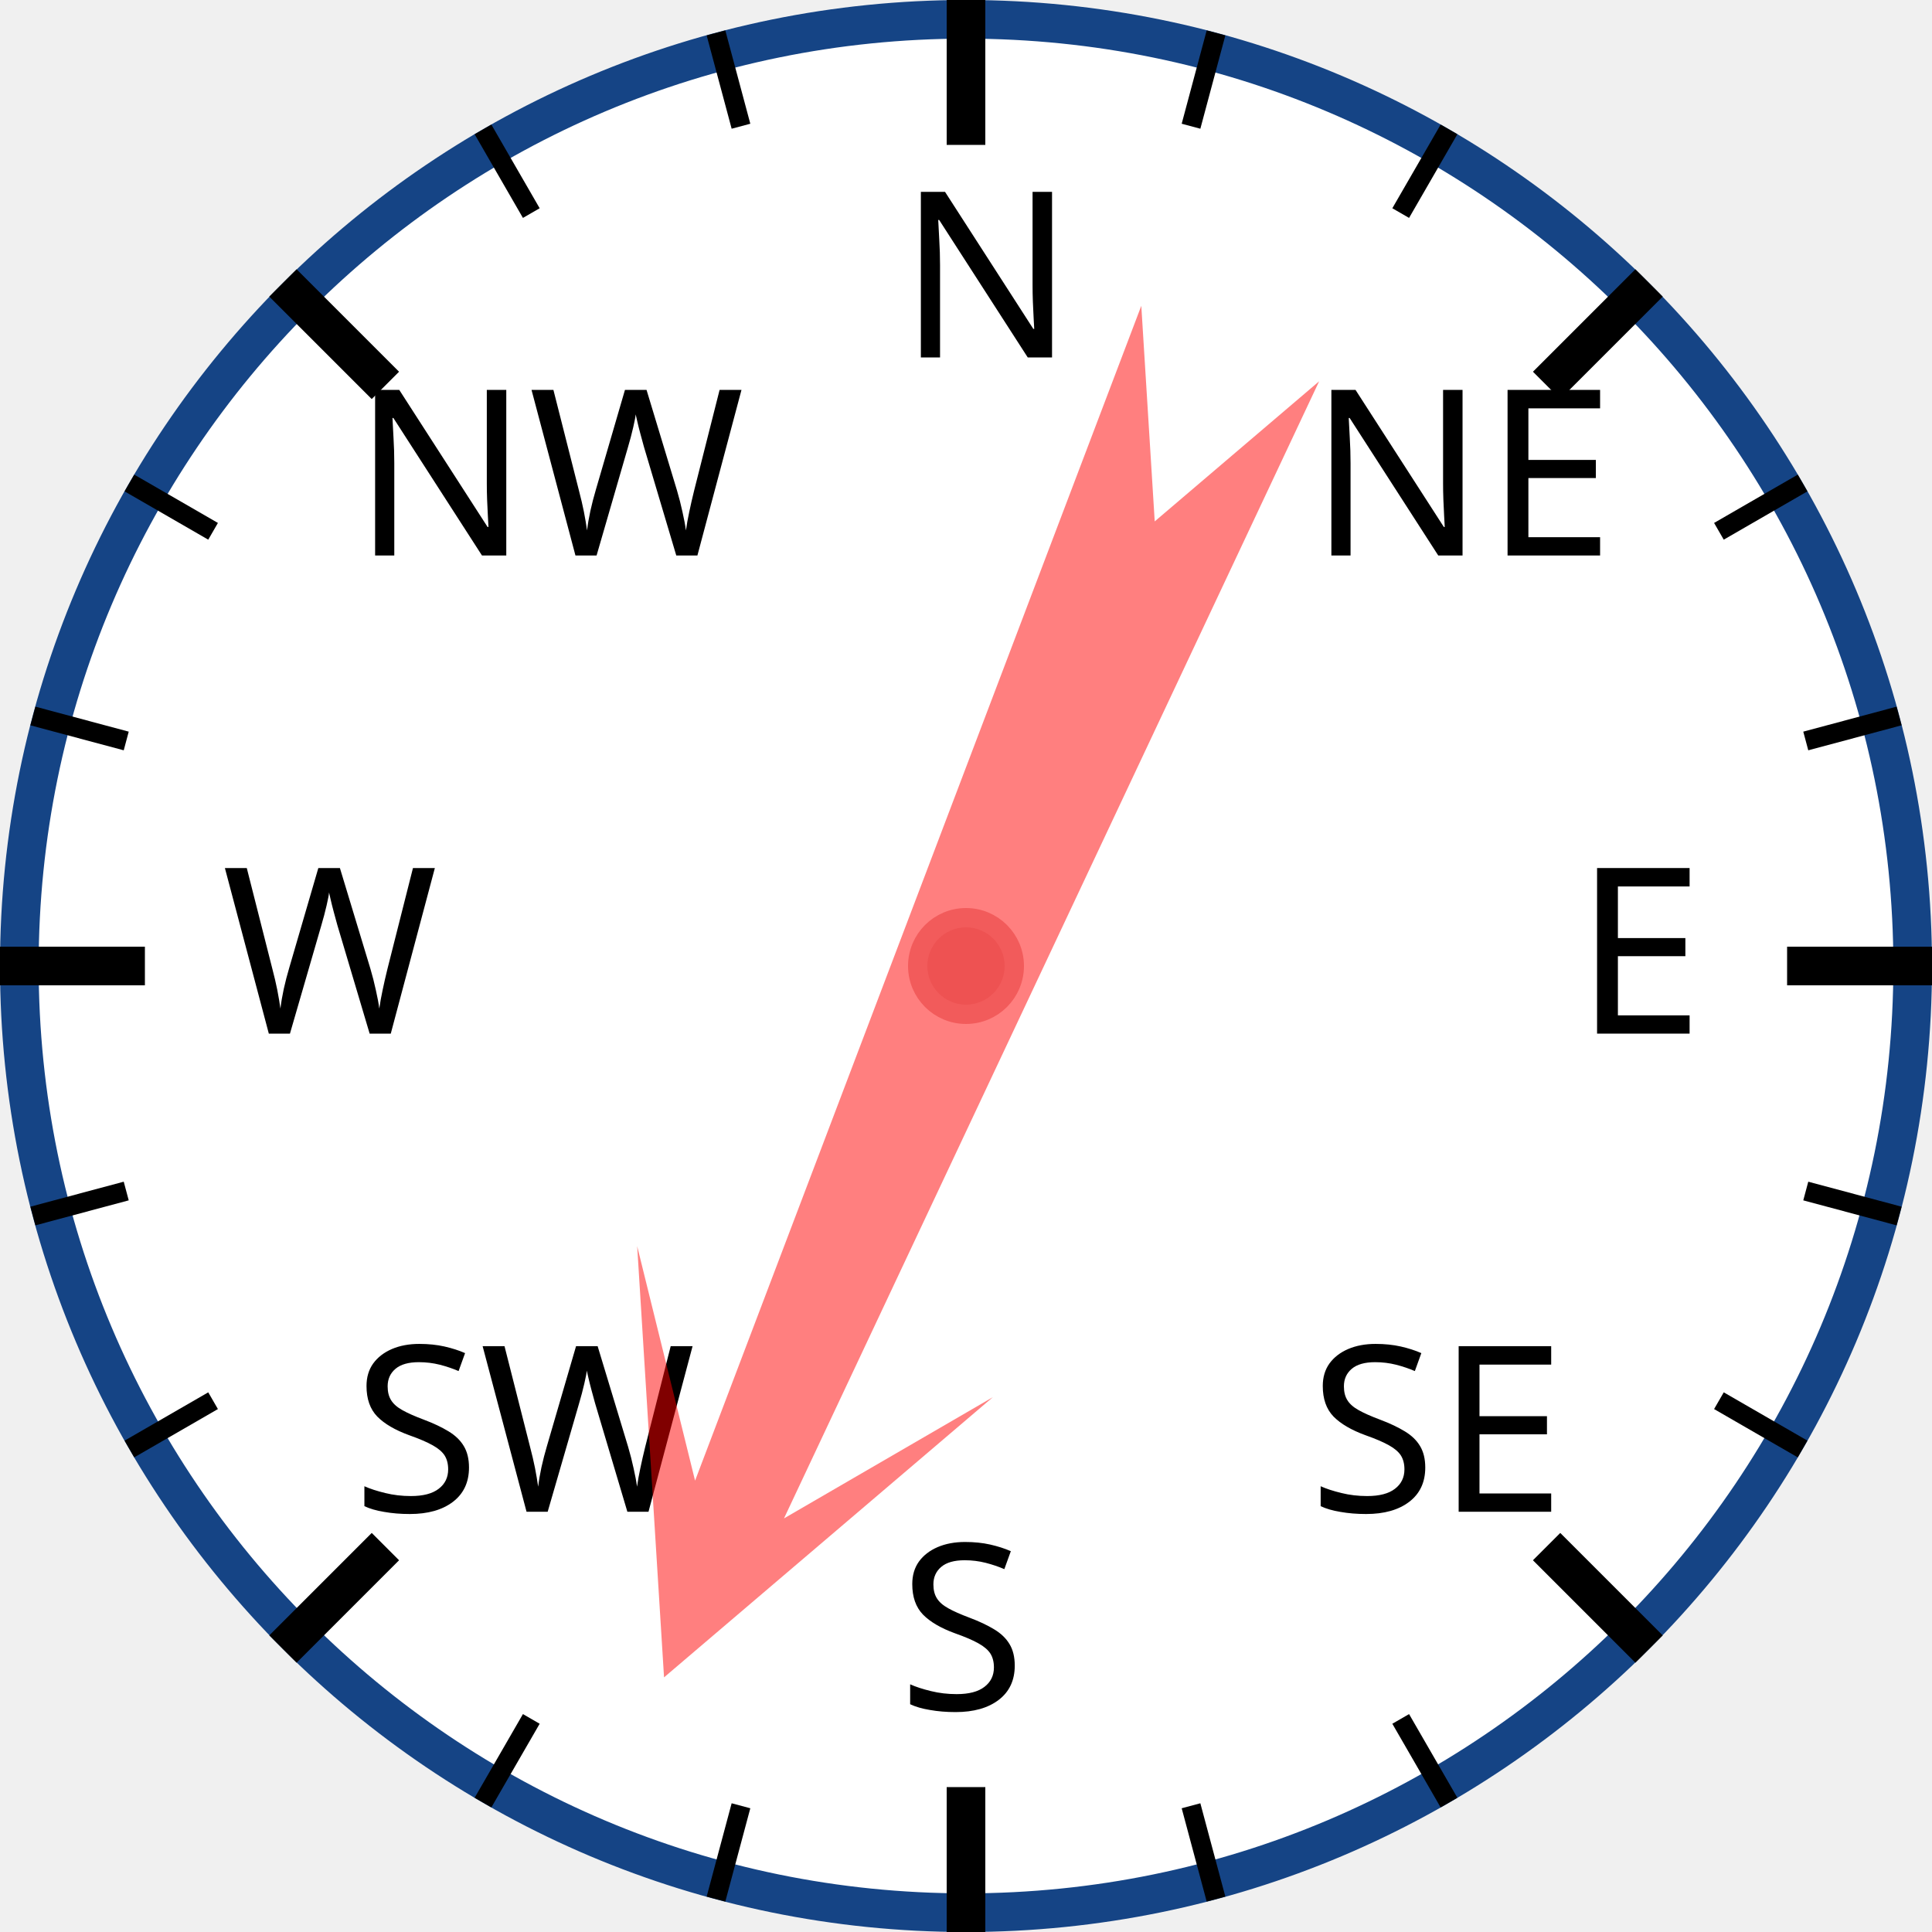
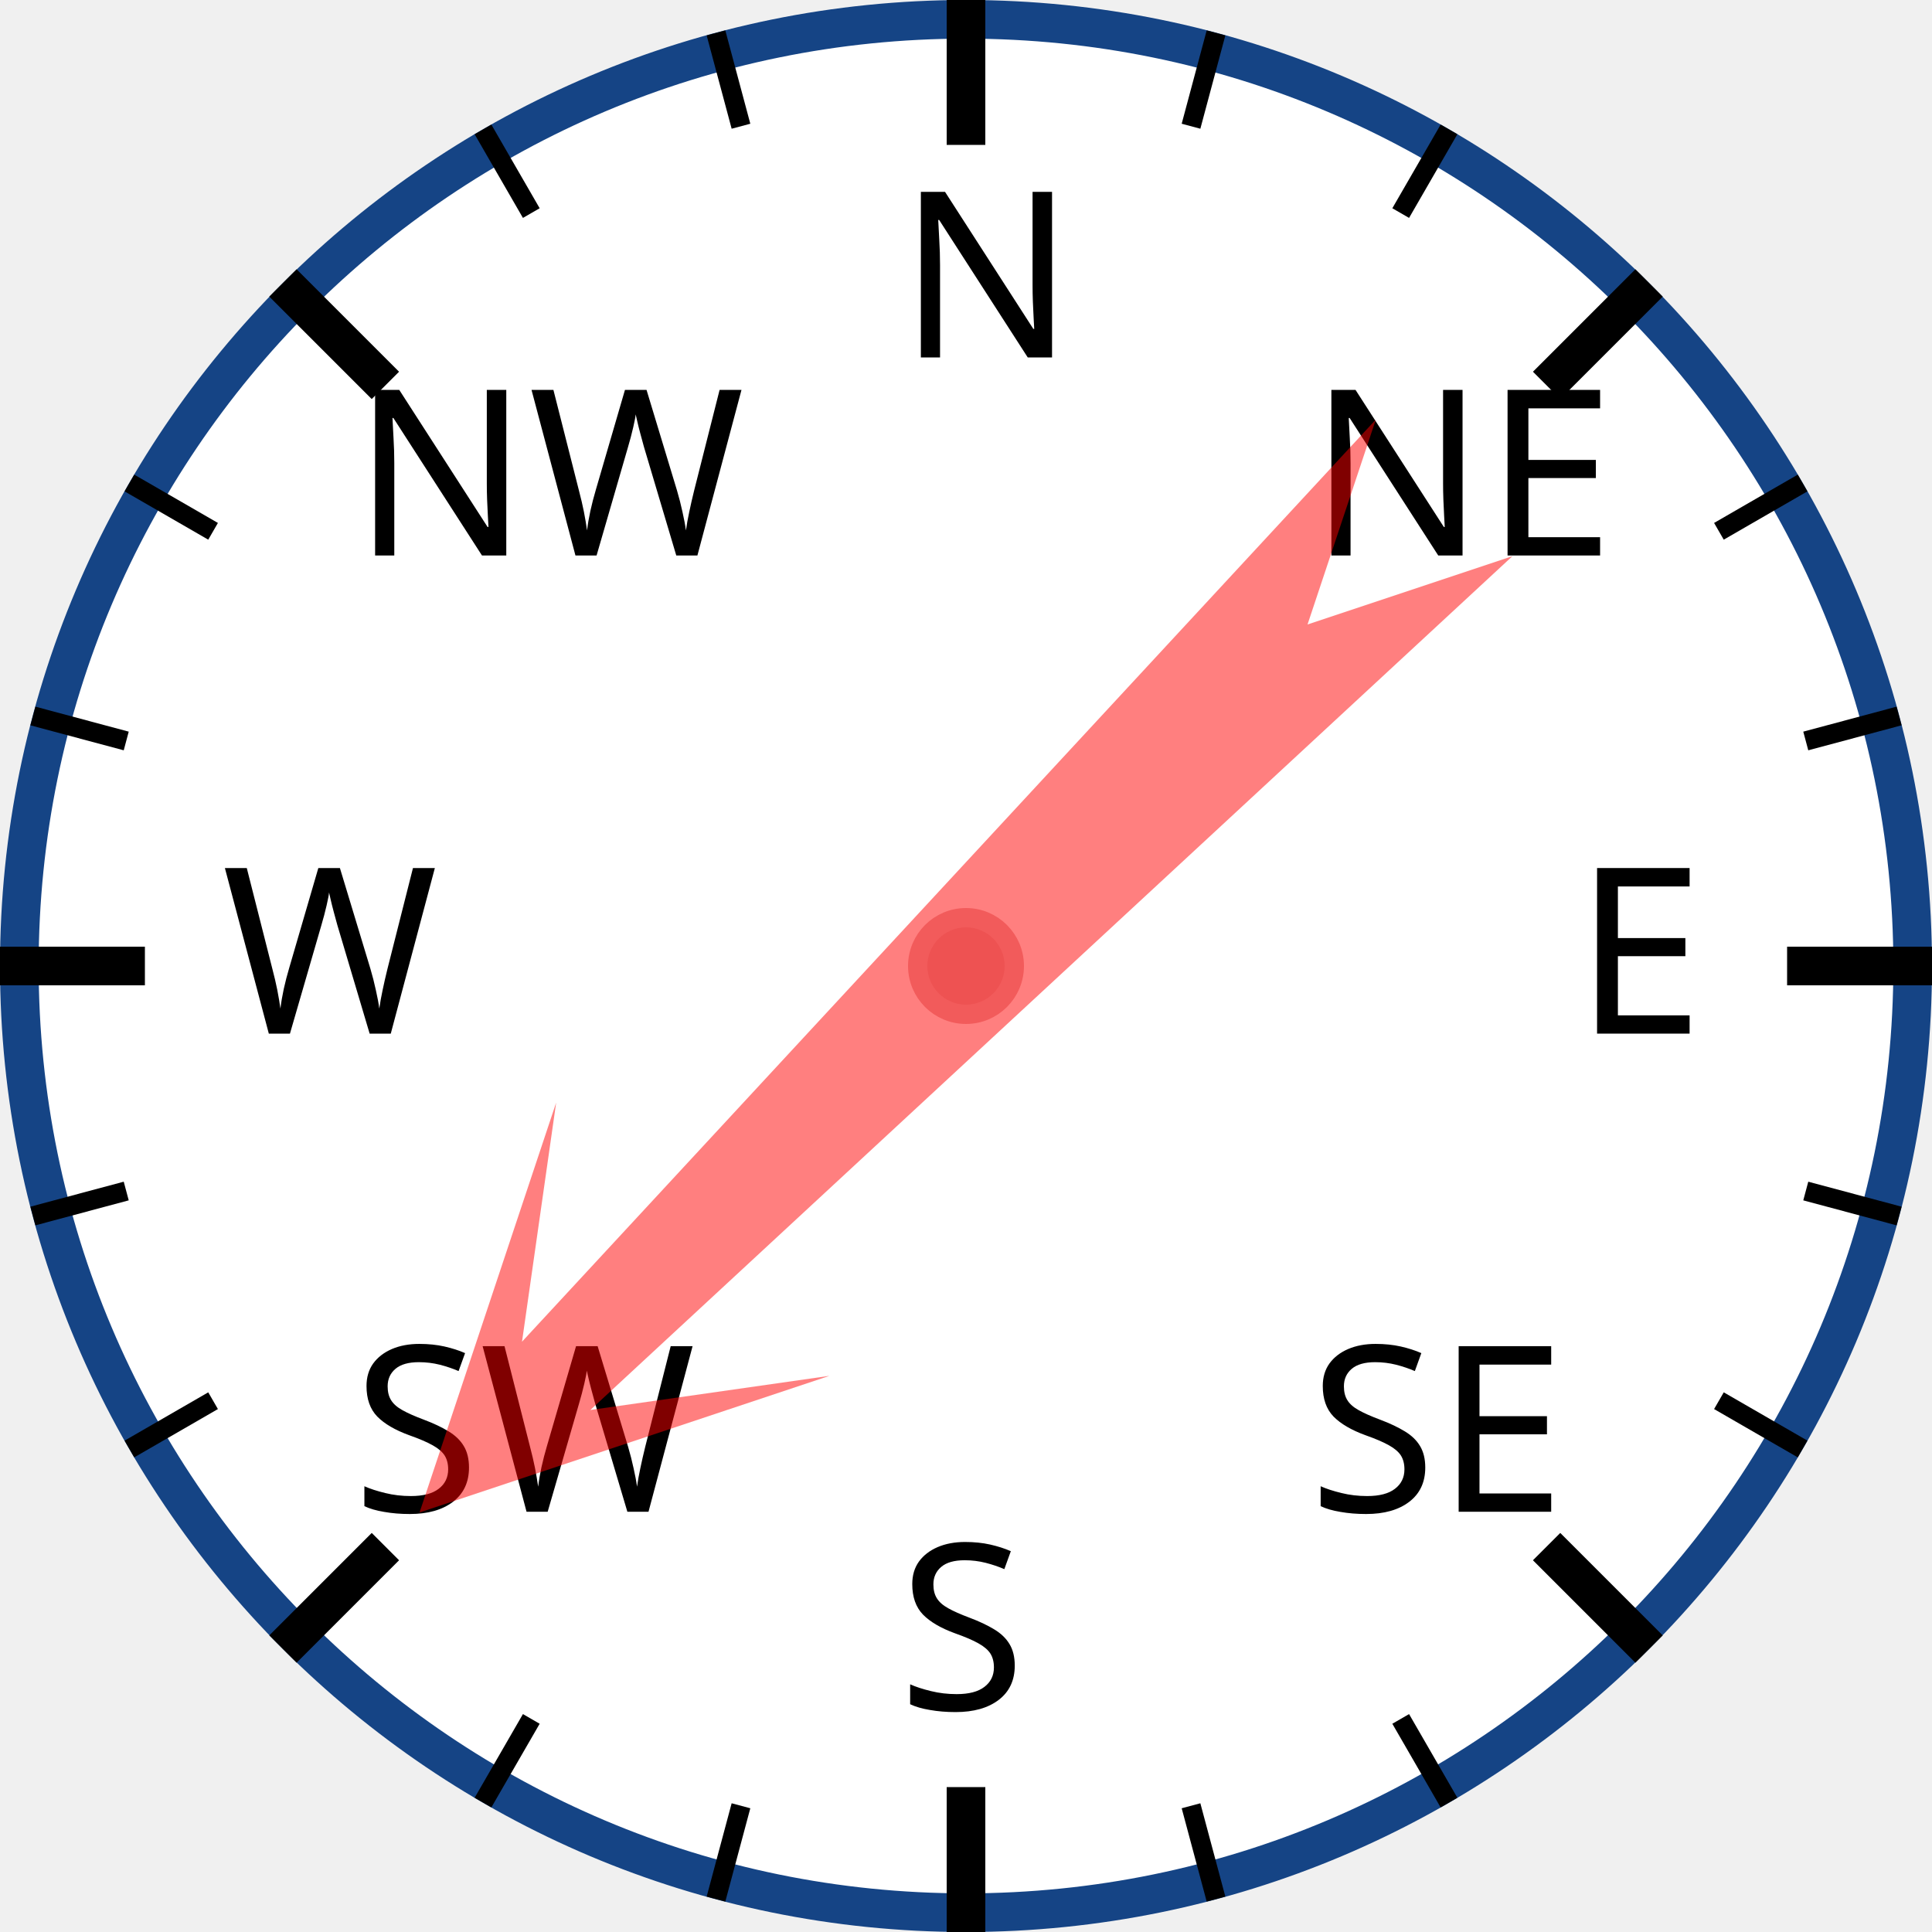
<svg xmlns="http://www.w3.org/2000/svg" width="120px" height="120px" viewBox="0 0 200 200">
  <circle cx="100" cy="100" r="98" style="fill: white; stroke: #154485; stroke-width: 4;" />
  <text x="93.0" y="37.0" style="font-family: sans-serif; font-size: 18pt;">N</text>
  <line x1="100.0" y1="0.0" x2="100.0" y2="15.0" style="stroke: black; stroke-width: 4;" />
  <line x1="74.118" y1="3.407" x2="76.706" y2="13.067" style="stroke: black; stroke-width: 2;" />
  <line x1="50" y1="13.397" x2="55" y2="22.058" style="stroke: black; stroke-width: 2;" />
  <text x="36.503" y="57.503" style="font-family: sans-serif; font-size: 18pt;">NW</text>
  <line x1="29.289" y1="29.289" x2="39.896" y2="39.896" style="stroke: black; stroke-width: 4;" />
  <line x1="13.397" y1="50" x2="22.058" y2="55" style="stroke: black; stroke-width: 2;" />
  <line x1="3.407" y1="74.118" x2="13.067" y2="76.706" style="stroke: black; stroke-width: 2;" />
  <text x="23.0" y="107.0" style="font-family: sans-serif; font-size: 18pt;">W</text>
  <line x1="0.0" y1="100.0" x2="15.0" y2="100.0" style="stroke: black; stroke-width: 4;" />
  <line x1="3.407" y1="125.882" x2="13.067" y2="123.294" style="stroke: black; stroke-width: 2;" />
  <line x1="13.397" y1="150" x2="22.058" y2="145" style="stroke: black; stroke-width: 2;" />
  <text x="36.503" y="156.497" style="font-family: sans-serif; font-size: 18pt;">SW</text>
  <line x1="29.289" y1="170.711" x2="39.896" y2="160.104" style="stroke: black; stroke-width: 4;" />
  <line x1="50" y1="186.603" x2="55" y2="177.942" style="stroke: black; stroke-width: 2;" />
  <line x1="74.118" y1="196.593" x2="76.706" y2="186.933" style="stroke: black; stroke-width: 2;" />
  <text x="93" y="177.0" style="font-family: sans-serif; font-size: 18pt;">S</text>
  <line x1="100" y1="200.0" x2="100" y2="185.0" style="stroke: black; stroke-width: 4;" />
  <line x1="125.882" y1="196.593" x2="123.294" y2="186.933" style="stroke: black; stroke-width: 2;" />
  <line x1="150.0" y1="186.603" x2="145.0" y2="177.942" style="stroke: black; stroke-width: 2;" />
  <text x="135.497" y="156.497" style="font-family: sans-serif; font-size: 18pt;">SE</text>
  <line x1="170.711" y1="170.711" x2="160.104" y2="160.104" style="stroke: black; stroke-width: 4;" />
  <line x1="186.603" y1="150" x2="177.942" y2="145" style="stroke: black; stroke-width: 2;" />
  <line x1="196.593" y1="125.882" x2="186.933" y2="123.294" style="stroke: black; stroke-width: 2;" />
  <text x="163.0" y="107" style="font-family: sans-serif; font-size: 18pt;">E</text>
  <line x1="200.0" y1="100" x2="185.0" y2="100" style="stroke: black; stroke-width: 4;" />
  <line x1="196.593" y1="74.118" x2="186.933" y2="76.706" style="stroke: black; stroke-width: 2;" />
  <line x1="186.603" y1="50" x2="177.942" y2="55" style="stroke: black; stroke-width: 2;" />
  <text x="135.497" y="57.503" style="font-family: sans-serif; font-size: 18pt;">NE</text>
  <line x1="170.711" y1="29.289" x2="160.104" y2="39.896" style="stroke: black; stroke-width: 4;" />
  <line x1="150" y1="13.397" x2="145" y2="22.058" style="stroke: black; stroke-width: 2;" />
  <line x1="125.882" y1="3.407" x2="123.294" y2="13.067" style="stroke: black; stroke-width: 2;" />
-   <polygon points="100 20 120 60 105 40 110 170 100 150 90 170 95 40 80 60" style="fill: red; fill-opacity: 0.5;" transform="rotate(203,100,100)" />
+   <polygon points="100 20 120 60 105 40 110 170 100 150 90 170 95 40 80 60" style="fill: red; fill-opacity: 0.5;" transform="rotate(225,100,100)" />
  <circle cx="100" cy="100" r="5" style="fill: #EE5252; stroke: #F25B5B; stroke-width: 2;" />
</svg>
